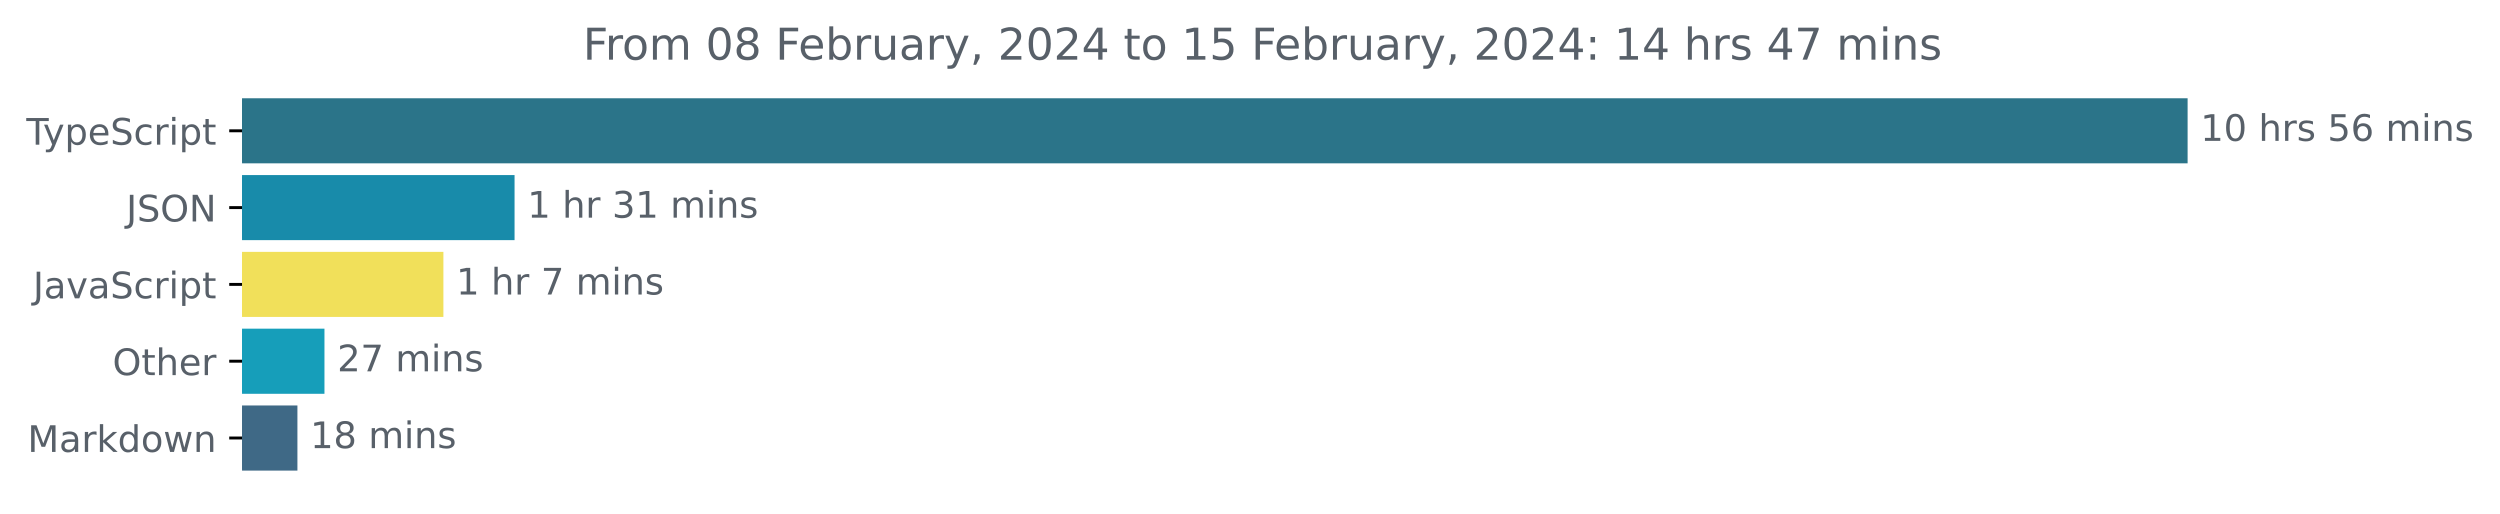
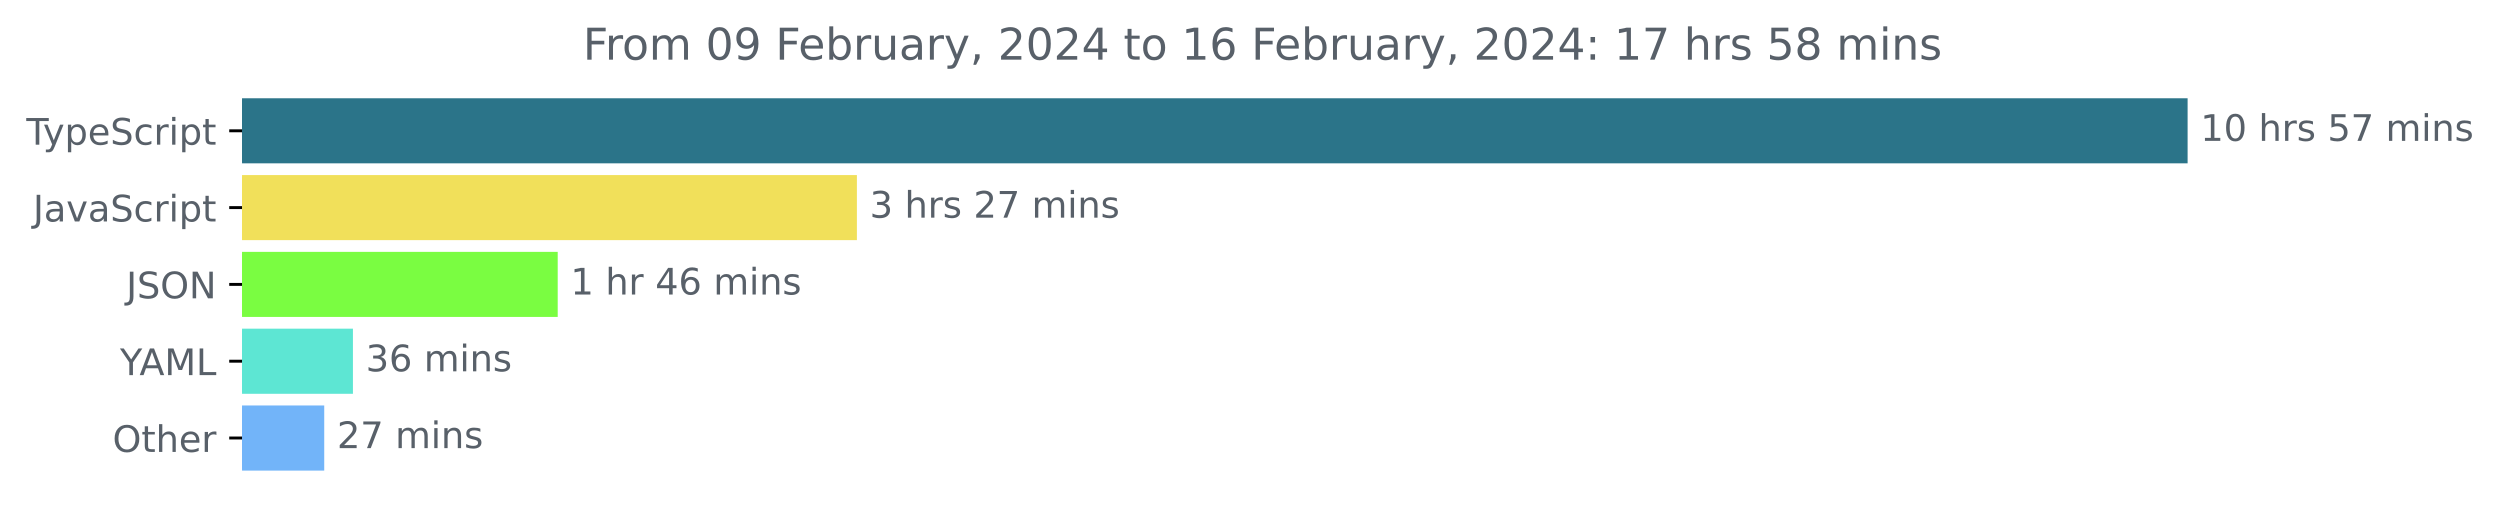
<svg xmlns="http://www.w3.org/2000/svg" xmlns:xlink="http://www.w3.org/1999/xlink" width="683.507pt" height="140.398pt" viewBox="0 0 683.507 140.398" version="1.1">
  <defs>
    <style type="text/css">*{stroke-linejoin: round; stroke-linecap: butt}</style>
  </defs>
  <g id="figure_1">
    <g id="patch_1">
      <path d="M -0 140.398  L 683.507 140.398  L 683.507 0  L -0 0  L -0 140.398  z " style="fill: none" />
    </g>
    <g id="axes_1">
      <g id="patch_2">
-         <path d="M 66.17 27.358  L 597.599 27.358  L 597.599 44.158  L 66.17 44.158  z " clip-path="url(#p2cfeaae41a)" style="fill: #2b7489; stroke: #2b7489; stroke-linejoin: miter" />
+         <path d="M 66.17 27.358  L 597.599 27.358  L 597.599 44.158  L 66.17 44.158  z " clip-path="url(#p6a2ad8cac8)" style="fill: #2b7489; stroke: #2b7489; stroke-linejoin: miter" />
      </g>
      <g id="patch_3">
-         <path d="M 66.17 48.358  L 140.181 48.358  L 140.181 65.158  L 66.17 65.158  z " clip-path="url(#p2cfeaae41a)" style="fill: #188baa; stroke: #188baa; stroke-linejoin: miter" />
+         <path d="M 66.17 48.358  L 233.779 48.358  L 233.779 65.158  L 66.17 65.158  z " clip-path="url(#p6a2ad8cac8)" style="fill: #f1e05a; stroke: #f1e05a; stroke-linejoin: miter" />
      </g>
      <g id="patch_4">
-         <path d="M 66.17 69.358  L 120.727 69.358  L 120.727 86.158  L 66.17 86.158  z " clip-path="url(#p2cfeaae41a)" style="fill: #f1e05a; stroke: #f1e05a; stroke-linejoin: miter" />
+         <path d="M 66.17 69.358  L 151.98 69.358  L 151.98 86.158  L 66.17 86.158  z " clip-path="url(#p6a2ad8cac8)" style="fill: #7afd41; stroke: #7afd41; stroke-linejoin: miter" />
      </g>
      <g id="patch_5">
-         <path d="M 66.17 90.358  L 88.208 90.358  L 88.208 107.158  L 66.17 107.158  z " clip-path="url(#p2cfeaae41a)" style="fill: #169eba; stroke: #169eba; stroke-linejoin: miter" />
+         <path d="M 66.17 90.358  L 95.994 90.358  L 95.994 107.158  L 66.17 107.158  z " clip-path="url(#p6a2ad8cac8)" style="fill: #5de6d3; stroke: #5de6d3; stroke-linejoin: miter" />
      </g>
      <g id="patch_6">
-         <path d="M 66.17 111.358  L 80.815 111.358  L 80.815 128.158  L 66.17 128.158  z " clip-path="url(#p2cfeaae41a)" style="fill: #3f6986; stroke: #3f6986; stroke-linejoin: miter" />
+         <path d="M 66.17 111.358  L 88.146 111.358  L 88.146 128.158  L 66.17 128.158  z " clip-path="url(#p6a2ad8cac8)" style="fill: #72b4f9; stroke: #72b4f9; stroke-linejoin: miter" />
      </g>
      <g id="matplotlib.axis_1" />
      <g id="matplotlib.axis_2">
        <g id="ytick_1">
          <g id="line2d_1">
            <defs>
-               <path id="m3172fdacf5" d="M 0 0  L -3.5 0  " style="stroke: #000000; stroke-width: 0.8" />
+               <path id="m8ff1d6ace0" d="M 0 0  L -3.5 0  " style="stroke: #000000; stroke-width: 0.8" />
            </defs>
            <g>
-               <use xlink:href="#m3172fdacf5" x="66.17" y="35.758" style="stroke: #000000; stroke-width: 0.8" />
+               <use xlink:href="#m8ff1d6ace0" x="66.17" y="35.758" style="stroke: #000000; stroke-width: 0.8" />
            </g>
          </g>
          <g id="text_1">
            <g style="fill: #586069" transform="translate(7.2 39.55734)scale(0.1 -0.1)">
              <defs>
                <path id="DejaVuSans-54" d="M -19 4666  L 3928 4666  L 3928 4134  L 2272 4134  L 2272 0  L 1638 0  L 1638 4134  L -19 4134  L -19 4666  z " transform="scale(0.015625)" />
                <path id="DejaVuSans-79" d="M 2059 -325  Q 1816 -950 1584 -1140  Q 1353 -1331 966 -1331  L 506 -1331  L 506 -850  L 844 -850  Q 1081 -850 1212 -737  Q 1344 -625 1503 -206  L 1606 56  L 191 3500  L 800 3500  L 1894 763  L 2988 3500  L 3597 3500  L 2059 -325  z " transform="scale(0.015625)" />
                <path id="DejaVuSans-70" d="M 1159 525  L 1159 -1331  L 581 -1331  L 581 3500  L 1159 3500  L 1159 2969  Q 1341 3281 1617 3432  Q 1894 3584 2278 3584  Q 2916 3584 3314 3078  Q 3713 2572 3713 1747  Q 3713 922 3314 415  Q 2916 -91 2278 -91  Q 1894 -91 1617 61  Q 1341 213 1159 525  z M 3116 1747  Q 3116 2381 2855 2742  Q 2594 3103 2138 3103  Q 1681 3103 1420 2742  Q 1159 2381 1159 1747  Q 1159 1113 1420 752  Q 1681 391 2138 391  Q 2594 391 2855 752  Q 3116 1113 3116 1747  z " transform="scale(0.015625)" />
                <path id="DejaVuSans-65" d="M 3597 1894  L 3597 1613  L 953 1613  Q 991 1019 1311 708  Q 1631 397 2203 397  Q 2534 397 2845 478  Q 3156 559 3463 722  L 3463 178  Q 3153 47 2828 -22  Q 2503 -91 2169 -91  Q 1331 -91 842 396  Q 353 884 353 1716  Q 353 2575 817 3079  Q 1281 3584 2069 3584  Q 2775 3584 3186 3129  Q 3597 2675 3597 1894  z M 3022 2063  Q 3016 2534 2758 2815  Q 2500 3097 2075 3097  Q 1594 3097 1305 2825  Q 1016 2553 972 2059  L 3022 2063  z " transform="scale(0.015625)" />
                <path id="DejaVuSans-53" d="M 3425 4513  L 3425 3897  Q 3066 4069 2747 4153  Q 2428 4238 2131 4238  Q 1616 4238 1336 4038  Q 1056 3838 1056 3469  Q 1056 3159 1242 3001  Q 1428 2844 1947 2747  L 2328 2669  Q 3034 2534 3370 2195  Q 3706 1856 3706 1288  Q 3706 609 3251 259  Q 2797 -91 1919 -91  Q 1588 -91 1214 -16  Q 841 59 441 206  L 441 856  Q 825 641 1194 531  Q 1563 422 1919 422  Q 2459 422 2753 634  Q 3047 847 3047 1241  Q 3047 1584 2836 1778  Q 2625 1972 2144 2069  L 1759 2144  Q 1053 2284 737 2584  Q 422 2884 422 3419  Q 422 4038 858 4394  Q 1294 4750 2059 4750  Q 2388 4750 2728 4690  Q 3069 4631 3425 4513  z " transform="scale(0.015625)" />
                <path id="DejaVuSans-63" d="M 3122 3366  L 3122 2828  Q 2878 2963 2633 3030  Q 2388 3097 2138 3097  Q 1578 3097 1268 2742  Q 959 2388 959 1747  Q 959 1106 1268 751  Q 1578 397 2138 397  Q 2388 397 2633 464  Q 2878 531 3122 666  L 3122 134  Q 2881 22 2623 -34  Q 2366 -91 2075 -91  Q 1284 -91 818 406  Q 353 903 353 1747  Q 353 2603 823 3093  Q 1294 3584 2113 3584  Q 2378 3584 2631 3529  Q 2884 3475 3122 3366  z " transform="scale(0.015625)" />
                <path id="DejaVuSans-72" d="M 2631 2963  Q 2534 3019 2420 3045  Q 2306 3072 2169 3072  Q 1681 3072 1420 2755  Q 1159 2438 1159 1844  L 1159 0  L 581 0  L 581 3500  L 1159 3500  L 1159 2956  Q 1341 3275 1631 3429  Q 1922 3584 2338 3584  Q 2397 3584 2469 3576  Q 2541 3569 2628 3553  L 2631 2963  z " transform="scale(0.015625)" />
                <path id="DejaVuSans-69" d="M 603 3500  L 1178 3500  L 1178 0  L 603 0  L 603 3500  z M 603 4863  L 1178 4863  L 1178 4134  L 603 4134  L 603 4863  z " transform="scale(0.015625)" />
                <path id="DejaVuSans-74" d="M 1172 4494  L 1172 3500  L 2356 3500  L 2356 3053  L 1172 3053  L 1172 1153  Q 1172 725 1289 603  Q 1406 481 1766 481  L 2356 481  L 2356 0  L 1766 0  Q 1100 0 847 248  Q 594 497 594 1153  L 594 3053  L 172 3053  L 172 3500  L 594 3500  L 594 4494  L 1172 4494  z " transform="scale(0.015625)" />
              </defs>
              <use xlink:href="#DejaVuSans-54" />
              <use xlink:href="#DejaVuSans-79" x="45.459" />
              <use xlink:href="#DejaVuSans-70" x="104.639" />
              <use xlink:href="#DejaVuSans-65" x="168.115" />
              <use xlink:href="#DejaVuSans-53" x="229.639" />
              <use xlink:href="#DejaVuSans-63" x="293.115" />
              <use xlink:href="#DejaVuSans-72" x="348.096" />
              <use xlink:href="#DejaVuSans-69" x="389.209" />
              <use xlink:href="#DejaVuSans-70" x="416.992" />
              <use xlink:href="#DejaVuSans-74" x="480.469" />
            </g>
          </g>
        </g>
        <g id="ytick_2">
          <g id="line2d_2">
            <g>
-               <use xlink:href="#m3172fdacf5" x="66.17" y="56.758" style="stroke: #000000; stroke-width: 0.8" />
+               <use xlink:href="#m8ff1d6ace0" x="66.17" y="56.758" style="stroke: #000000; stroke-width: 0.8" />
            </g>
          </g>
          <g id="text_2">
-             <g style="fill: #586069" transform="translate(34.51875 60.55734)scale(0.1 -0.1)">
+             <g style="fill: #586069" transform="translate(9.040625 60.55734)scale(0.1 -0.1)">
              <defs>
                <path id="DejaVuSans-4a" d="M 628 4666  L 1259 4666  L 1259 325  Q 1259 -519 939 -900  Q 619 -1281 -91 -1281  L -331 -1281  L -331 -750  L -134 -750  Q 284 -750 456 -515  Q 628 -281 628 325  L 628 4666  z " transform="scale(0.015625)" />
-                 <path id="DejaVuSans-4f" d="M 2522 4238  Q 1834 4238 1429 3725  Q 1025 3213 1025 2328  Q 1025 1447 1429 934  Q 1834 422 2522 422  Q 3209 422 3611 934  Q 4013 1447 4013 2328  Q 4013 3213 3611 3725  Q 3209 4238 2522 4238  z M 2522 4750  Q 3503 4750 4090 4092  Q 4678 3434 4678 2328  Q 4678 1225 4090 567  Q 3503 -91 2522 -91  Q 1538 -91 948 565  Q 359 1222 359 2328  Q 359 3434 948 4092  Q 1538 4750 2522 4750  z " transform="scale(0.015625)" />
-                 <path id="DejaVuSans-4e" d="M 628 4666  L 1478 4666  L 3547 763  L 3547 4666  L 4159 4666  L 4159 0  L 3309 0  L 1241 3903  L 1241 0  L 628 0  L 628 4666  z " transform="scale(0.015625)" />
-               </defs>
-               <use xlink:href="#DejaVuSans-4a" />
-               <use xlink:href="#DejaVuSans-53" x="29.492" />
-               <use xlink:href="#DejaVuSans-4f" x="92.969" />
-               <use xlink:href="#DejaVuSans-4e" x="171.68" />
-             </g>
-           </g>
-         </g>
-         <g id="ytick_3">
-           <g id="line2d_3">
-             <g>
-               <use xlink:href="#m3172fdacf5" x="66.17" y="77.758" style="stroke: #000000; stroke-width: 0.8" />
-             </g>
-           </g>
-           <g id="text_3">
-             <g style="fill: #586069" transform="translate(9.040625 81.55734)scale(0.1 -0.1)">
-               <defs>
                <path id="DejaVuSans-61" d="M 2194 1759  Q 1497 1759 1228 1600  Q 959 1441 959 1056  Q 959 750 1161 570  Q 1363 391 1709 391  Q 2188 391 2477 730  Q 2766 1069 2766 1631  L 2766 1759  L 2194 1759  z M 3341 1997  L 3341 0  L 2766 0  L 2766 531  Q 2569 213 2275 61  Q 1981 -91 1556 -91  Q 1019 -91 701 211  Q 384 513 384 1019  Q 384 1609 779 1909  Q 1175 2209 1959 2209  L 2766 2209  L 2766 2266  Q 2766 2663 2505 2880  Q 2244 3097 1772 3097  Q 1472 3097 1187 3025  Q 903 2953 641 2809  L 641 3341  Q 956 3463 1253 3523  Q 1550 3584 1831 3584  Q 2591 3584 2966 3190  Q 3341 2797 3341 1997  z " transform="scale(0.015625)" />
                <path id="DejaVuSans-76" d="M 191 3500  L 800 3500  L 1894 563  L 2988 3500  L 3597 3500  L 2284 0  L 1503 0  L 191 3500  z " transform="scale(0.015625)" />
              </defs>
              <use xlink:href="#DejaVuSans-4a" />
              <use xlink:href="#DejaVuSans-61" x="29.492" />
              <use xlink:href="#DejaVuSans-76" x="90.771" />
              <use xlink:href="#DejaVuSans-61" x="149.951" />
              <use xlink:href="#DejaVuSans-53" x="211.23" />
              <use xlink:href="#DejaVuSans-63" x="274.707" />
              <use xlink:href="#DejaVuSans-72" x="329.688" />
              <use xlink:href="#DejaVuSans-69" x="370.801" />
              <use xlink:href="#DejaVuSans-70" x="398.584" />
              <use xlink:href="#DejaVuSans-74" x="462.061" />
            </g>
          </g>
        </g>
+         <g id="ytick_3">
+           <g id="line2d_3">
+             <g>
+               <use xlink:href="#m8ff1d6ace0" x="66.17" y="77.758" style="stroke: #000000; stroke-width: 0.8" />
+             </g>
+           </g>
+           <g id="text_3">
+             <g style="fill: #586069" transform="translate(34.51875 81.55734)scale(0.1 -0.1)">
+               <defs>
+                 <path id="DejaVuSans-4f" d="M 2522 4238  Q 1834 4238 1429 3725  Q 1025 3213 1025 2328  Q 1025 1447 1429 934  Q 1834 422 2522 422  Q 3209 422 3611 934  Q 4013 1447 4013 2328  Q 4013 3213 3611 3725  Q 3209 4238 2522 4238  z M 2522 4750  Q 3503 4750 4090 4092  Q 4678 3434 4678 2328  Q 4678 1225 4090 567  Q 3503 -91 2522 -91  Q 1538 -91 948 565  Q 359 1222 359 2328  Q 359 3434 948 4092  Q 1538 4750 2522 4750  z " transform="scale(0.015625)" />
+                 <path id="DejaVuSans-4e" d="M 628 4666  L 1478 4666  L 3547 763  L 3547 4666  L 4159 4666  L 4159 0  L 3309 0  L 1241 3903  L 1241 0  L 628 0  L 628 4666  z " transform="scale(0.015625)" />
+               </defs>
+               <use xlink:href="#DejaVuSans-4a" />
+               <use xlink:href="#DejaVuSans-53" x="29.492" />
+               <use xlink:href="#DejaVuSans-4f" x="92.969" />
+               <use xlink:href="#DejaVuSans-4e" x="171.68" />
+             </g>
+           </g>
+         </g>
        <g id="ytick_4">
          <g id="line2d_4">
            <g>
-               <use xlink:href="#m3172fdacf5" x="66.17" y="98.758" style="stroke: #000000; stroke-width: 0.8" />
+               <use xlink:href="#m8ff1d6ace0" x="66.17" y="98.758" style="stroke: #000000; stroke-width: 0.8" />
            </g>
          </g>
          <g id="text_4">
-             <g style="fill: #586069" transform="translate(30.77656 102.5573)scale(0.1 -0.1)">
+             <g style="fill: #586069" transform="translate(32.79688 102.5573)scale(0.1 -0.1)">
+               <defs>
+                 <path id="DejaVuSans-59" d="M -13 4666  L 666 4666  L 1959 2747  L 3244 4666  L 3922 4666  L 2272 2222  L 2272 0  L 1638 0  L 1638 2222  L -13 4666  z " transform="scale(0.015625)" />
+                 <path id="DejaVuSans-41" d="M 2188 4044  L 1331 1722  L 3047 1722  L 2188 4044  z M 1831 4666  L 2547 4666  L 4325 0  L 3669 0  L 3244 1197  L 1141 1197  L 716 0  L 50 0  L 1831 4666  z " transform="scale(0.015625)" />
+                 <path id="DejaVuSans-4d" d="M 628 4666  L 1569 4666  L 2759 1491  L 3956 4666  L 4897 4666  L 4897 0  L 4281 0  L 4281 4097  L 3078 897  L 2444 897  L 1241 4097  L 1241 0  L 628 0  L 628 4666  z " transform="scale(0.015625)" />
+                 <path id="DejaVuSans-4c" d="M 628 4666  L 1259 4666  L 1259 531  L 3531 531  L 3531 0  L 628 0  L 628 4666  z " transform="scale(0.015625)" />
+               </defs>
+               <use xlink:href="#DejaVuSans-59" />
+               <use xlink:href="#DejaVuSans-41" x="53.334" />
+               <use xlink:href="#DejaVuSans-4d" x="121.742" />
+               <use xlink:href="#DejaVuSans-4c" x="208.021" />
+             </g>
+           </g>
+         </g>
+         <g id="ytick_5">
+           <g id="line2d_5">
+             <g>
+               <use xlink:href="#m8ff1d6ace0" x="66.17" y="119.758" style="stroke: #000000; stroke-width: 0.8" />
+             </g>
+           </g>
+           <g id="text_5">
+             <g style="fill: #586069" transform="translate(30.77656 123.5573)scale(0.1 -0.1)">
              <defs>
                <path id="DejaVuSans-68" d="M 3513 2113  L 3513 0  L 2938 0  L 2938 2094  Q 2938 2591 2744 2837  Q 2550 3084 2163 3084  Q 1697 3084 1428 2787  Q 1159 2491 1159 1978  L 1159 0  L 581 0  L 581 4863  L 1159 4863  L 1159 2956  Q 1366 3272 1645 3428  Q 1925 3584 2291 3584  Q 2894 3584 3203 3211  Q 3513 2838 3513 2113  z " transform="scale(0.015625)" />
              </defs>
              <use xlink:href="#DejaVuSans-4f" />
              <use xlink:href="#DejaVuSans-74" x="78.711" />
              <use xlink:href="#DejaVuSans-68" x="117.92" />
              <use xlink:href="#DejaVuSans-65" x="181.299" />
              <use xlink:href="#DejaVuSans-72" x="242.822" />
-             </g>
-           </g>
-         </g>
-         <g id="ytick_5">
-           <g id="line2d_5">
-             <g>
-               <use xlink:href="#m3172fdacf5" x="66.17" y="119.758" style="stroke: #000000; stroke-width: 0.8" />
-             </g>
-           </g>
-           <g id="text_5">
-             <g style="fill: #586069" transform="translate(7.529688 123.5573)scale(0.1 -0.1)">
-               <defs>
-                 <path id="DejaVuSans-4d" d="M 628 4666  L 1569 4666  L 2759 1491  L 3956 4666  L 4897 4666  L 4897 0  L 4281 0  L 4281 4097  L 3078 897  L 2444 897  L 1241 4097  L 1241 0  L 628 0  L 628 4666  z " transform="scale(0.015625)" />
-                 <path id="DejaVuSans-6b" d="M 581 4863  L 1159 4863  L 1159 1991  L 2875 3500  L 3609 3500  L 1753 1863  L 3688 0  L 2938 0  L 1159 1709  L 1159 0  L 581 0  L 581 4863  z " transform="scale(0.015625)" />
-                 <path id="DejaVuSans-64" d="M 2906 2969  L 2906 4863  L 3481 4863  L 3481 0  L 2906 0  L 2906 525  Q 2725 213 2448 61  Q 2172 -91 1784 -91  Q 1150 -91 751 415  Q 353 922 353 1747  Q 353 2572 751 3078  Q 1150 3584 1784 3584  Q 2172 3584 2448 3432  Q 2725 3281 2906 2969  z M 947 1747  Q 947 1113 1208 752  Q 1469 391 1925 391  Q 2381 391 2643 752  Q 2906 1113 2906 1747  Q 2906 2381 2643 2742  Q 2381 3103 1925 3103  Q 1469 3103 1208 2742  Q 947 2381 947 1747  z " transform="scale(0.015625)" />
-                 <path id="DejaVuSans-6f" d="M 1959 3097  Q 1497 3097 1228 2736  Q 959 2375 959 1747  Q 959 1119 1226 758  Q 1494 397 1959 397  Q 2419 397 2687 759  Q 2956 1122 2956 1747  Q 2956 2369 2687 2733  Q 2419 3097 1959 3097  z M 1959 3584  Q 2709 3584 3137 3096  Q 3566 2609 3566 1747  Q 3566 888 3137 398  Q 2709 -91 1959 -91  Q 1206 -91 779 398  Q 353 888 353 1747  Q 353 2609 779 3096  Q 1206 3584 1959 3584  z " transform="scale(0.015625)" />
-                 <path id="DejaVuSans-77" d="M 269 3500  L 844 3500  L 1563 769  L 2278 3500  L 2956 3500  L 3675 769  L 4391 3500  L 4966 3500  L 4050 0  L 3372 0  L 2619 2869  L 1863 0  L 1184 0  L 269 3500  z " transform="scale(0.015625)" />
-                 <path id="DejaVuSans-6e" d="M 3513 2113  L 3513 0  L 2938 0  L 2938 2094  Q 2938 2591 2744 2837  Q 2550 3084 2163 3084  Q 1697 3084 1428 2787  Q 1159 2491 1159 1978  L 1159 0  L 581 0  L 581 3500  L 1159 3500  L 1159 2956  Q 1366 3272 1645 3428  Q 1925 3584 2291 3584  Q 2894 3584 3203 3211  Q 3513 2838 3513 2113  z " transform="scale(0.015625)" />
-               </defs>
-               <use xlink:href="#DejaVuSans-4d" />
-               <use xlink:href="#DejaVuSans-61" x="86.279" />
-               <use xlink:href="#DejaVuSans-72" x="147.559" />
-               <use xlink:href="#DejaVuSans-6b" x="188.672" />
-               <use xlink:href="#DejaVuSans-64" x="246.582" />
-               <use xlink:href="#DejaVuSans-6f" x="310.059" />
-               <use xlink:href="#DejaVuSans-77" x="371.24" />
-               <use xlink:href="#DejaVuSans-6e" x="453.027" />
            </g>
          </g>
        </g>
      </g>
      <g id="text_6">
        <g style="fill: #586069" transform="translate(601.5989 38.5175)scale(0.1 -0.1)">
          <defs>
            <path id="DejaVuSans-31" d="M 794 531  L 1825 531  L 1825 4091  L 703 3866  L 703 4441  L 1819 4666  L 2450 4666  L 2450 531  L 3481 531  L 3481 0  L 794 0  L 794 531  z " transform="scale(0.015625)" />
            <path id="DejaVuSans-30" d="M 2034 4250  Q 1547 4250 1301 3770  Q 1056 3291 1056 2328  Q 1056 1369 1301 889  Q 1547 409 2034 409  Q 2525 409 2770 889  Q 3016 1369 3016 2328  Q 3016 3291 2770 3770  Q 2525 4250 2034 4250  z M 2034 4750  Q 2819 4750 3233 4129  Q 3647 3509 3647 2328  Q 3647 1150 3233 529  Q 2819 -91 2034 -91  Q 1250 -91 836 529  Q 422 1150 422 2328  Q 422 3509 836 4129  Q 1250 4750 2034 4750  z " transform="scale(0.015625)" />
            <path id="DejaVuSans-20" transform="scale(0.015625)" />
            <path id="DejaVuSans-73" d="M 2834 3397  L 2834 2853  Q 2591 2978 2328 3040  Q 2066 3103 1784 3103  Q 1356 3103 1142 2972  Q 928 2841 928 2578  Q 928 2378 1081 2264  Q 1234 2150 1697 2047  L 1894 2003  Q 2506 1872 2764 1633  Q 3022 1394 3022 966  Q 3022 478 2636 193  Q 2250 -91 1575 -91  Q 1294 -91 989 -36  Q 684 19 347 128  L 347 722  Q 666 556 975 473  Q 1284 391 1588 391  Q 1994 391 2212 530  Q 2431 669 2431 922  Q 2431 1156 2273 1281  Q 2116 1406 1581 1522  L 1381 1569  Q 847 1681 609 1914  Q 372 2147 372 2553  Q 372 3047 722 3315  Q 1072 3584 1716 3584  Q 2034 3584 2315 3537  Q 2597 3491 2834 3397  z " transform="scale(0.015625)" />
            <path id="DejaVuSans-35" d="M 691 4666  L 3169 4666  L 3169 4134  L 1269 4134  L 1269 2991  Q 1406 3038 1543 3061  Q 1681 3084 1819 3084  Q 2600 3084 3056 2656  Q 3513 2228 3513 1497  Q 3513 744 3044 326  Q 2575 -91 1722 -91  Q 1428 -91 1123 -41  Q 819 9 494 109  L 494 744  Q 775 591 1075 516  Q 1375 441 1709 441  Q 2250 441 2565 725  Q 2881 1009 2881 1497  Q 2881 1984 2565 2268  Q 2250 2553 1709 2553  Q 1456 2553 1204 2497  Q 953 2441 691 2322  L 691 4666  z " transform="scale(0.015625)" />
-             <path id="DejaVuSans-36" d="M 2113 2584  Q 1688 2584 1439 2293  Q 1191 2003 1191 1497  Q 1191 994 1439 701  Q 1688 409 2113 409  Q 2538 409 2786 701  Q 3034 994 3034 1497  Q 3034 2003 2786 2293  Q 2538 2584 2113 2584  z M 3366 4563  L 3366 3988  Q 3128 4100 2886 4159  Q 2644 4219 2406 4219  Q 1781 4219 1451 3797  Q 1122 3375 1075 2522  Q 1259 2794 1537 2939  Q 1816 3084 2150 3084  Q 2853 3084 3261 2657  Q 3669 2231 3669 1497  Q 3669 778 3244 343  Q 2819 -91 2113 -91  Q 1303 -91 875 529  Q 447 1150 447 2328  Q 447 3434 972 4092  Q 1497 4750 2381 4750  Q 2619 4750 2861 4703  Q 3103 4656 3366 4563  z " transform="scale(0.015625)" />
+             <path id="DejaVuSans-37" d="M 525 4666  L 3525 4666  L 3525 4397  L 1831 0  L 1172 0  L 2766 4134  L 525 4134  L 525 4666  z " transform="scale(0.015625)" />
            <path id="DejaVuSans-6d" d="M 3328 2828  Q 3544 3216 3844 3400  Q 4144 3584 4550 3584  Q 5097 3584 5394 3201  Q 5691 2819 5691 2113  L 5691 0  L 5113 0  L 5113 2094  Q 5113 2597 4934 2840  Q 4756 3084 4391 3084  Q 3944 3084 3684 2787  Q 3425 2491 3425 1978  L 3425 0  L 2847 0  L 2847 2094  Q 2847 2600 2669 2842  Q 2491 3084 2119 3084  Q 1678 3084 1418 2786  Q 1159 2488 1159 1978  L 1159 0  L 581 0  L 581 3500  L 1159 3500  L 1159 2956  Q 1356 3278 1631 3431  Q 1906 3584 2284 3584  Q 2666 3584 2933 3390  Q 3200 3197 3328 2828  z " transform="scale(0.015625)" />
+             <path id="DejaVuSans-6e" d="M 3513 2113  L 3513 0  L 2938 0  L 2938 2094  Q 2938 2591 2744 2837  Q 2550 3084 2163 3084  Q 1697 3084 1428 2787  Q 1159 2491 1159 1978  L 1159 0  L 581 0  L 581 3500  L 1159 3500  L 1159 2956  Q 1366 3272 1645 3428  Q 1925 3584 2291 3584  Q 2894 3584 3203 3211  Q 3513 2838 3513 2113  z " transform="scale(0.015625)" />
          </defs>
          <use xlink:href="#DejaVuSans-31" />
          <use xlink:href="#DejaVuSans-30" x="63.623" />
          <use xlink:href="#DejaVuSans-20" x="127.246" />
          <use xlink:href="#DejaVuSans-68" x="159.033" />
          <use xlink:href="#DejaVuSans-72" x="222.412" />
          <use xlink:href="#DejaVuSans-73" x="263.525" />
          <use xlink:href="#DejaVuSans-20" x="315.625" />
          <use xlink:href="#DejaVuSans-35" x="347.412" />
-           <use xlink:href="#DejaVuSans-36" x="411.035" />
+           <use xlink:href="#DejaVuSans-37" x="411.035" />
          <use xlink:href="#DejaVuSans-20" x="474.658" />
          <use xlink:href="#DejaVuSans-6d" x="506.445" />
          <use xlink:href="#DejaVuSans-69" x="603.857" />
          <use xlink:href="#DejaVuSans-6e" x="631.641" />
          <use xlink:href="#DejaVuSans-73" x="695.02" />
        </g>
      </g>
      <g id="text_7">
-         <g style="fill: #586069" transform="translate(144.1812 59.5175)scale(0.1 -0.1)">
+         <g style="fill: #586069" transform="translate(237.7787 59.5175)scale(0.1 -0.1)">
          <defs>
            <path id="DejaVuSans-33" d="M 2597 2516  Q 3050 2419 3304 2112  Q 3559 1806 3559 1356  Q 3559 666 3084 287  Q 2609 -91 1734 -91  Q 1441 -91 1130 -33  Q 819 25 488 141  L 488 750  Q 750 597 1062 519  Q 1375 441 1716 441  Q 2309 441 2620 675  Q 2931 909 2931 1356  Q 2931 1769 2642 2001  Q 2353 2234 1838 2234  L 1294 2234  L 1294 2753  L 1863 2753  Q 2328 2753 2575 2939  Q 2822 3125 2822 3475  Q 2822 3834 2567 4026  Q 2313 4219 1838 4219  Q 1578 4219 1281 4162  Q 984 4106 628 3988  L 628 4550  Q 988 4650 1302 4700  Q 1616 4750 1894 4750  Q 2613 4750 3031 4423  Q 3450 4097 3450 3541  Q 3450 3153 3228 2886  Q 3006 2619 2597 2516  z " transform="scale(0.015625)" />
+             <path id="DejaVuSans-32" d="M 1228 531  L 3431 531  L 3431 0  L 469 0  L 469 531  Q 828 903 1448 1529  Q 2069 2156 2228 2338  Q 2531 2678 2651 2914  Q 2772 3150 2772 3378  Q 2772 3750 2511 3984  Q 2250 4219 1831 4219  Q 1534 4219 1204 4116  Q 875 4013 500 3803  L 500 4441  Q 881 4594 1212 4672  Q 1544 4750 1819 4750  Q 2544 4750 2975 4387  Q 3406 4025 3406 3419  Q 3406 3131 3298 2873  Q 3191 2616 2906 2266  Q 2828 2175 2409 1742  Q 1991 1309 1228 531  z " transform="scale(0.015625)" />
+           </defs>
+           <use xlink:href="#DejaVuSans-33" />
+           <use xlink:href="#DejaVuSans-20" x="63.623" />
+           <use xlink:href="#DejaVuSans-68" x="95.41" />
+           <use xlink:href="#DejaVuSans-72" x="158.789" />
+           <use xlink:href="#DejaVuSans-73" x="199.902" />
+           <use xlink:href="#DejaVuSans-20" x="252.002" />
+           <use xlink:href="#DejaVuSans-32" x="283.789" />
+           <use xlink:href="#DejaVuSans-37" x="347.412" />
+           <use xlink:href="#DejaVuSans-20" x="411.035" />
+           <use xlink:href="#DejaVuSans-6d" x="442.822" />
+           <use xlink:href="#DejaVuSans-69" x="540.234" />
+           <use xlink:href="#DejaVuSans-6e" x="568.018" />
+           <use xlink:href="#DejaVuSans-73" x="631.396" />
+         </g>
+       </g>
+       <g id="text_8">
+         <g style="fill: #586069" transform="translate(155.9802 80.5175)scale(0.1 -0.1)">
+           <defs>
+             <path id="DejaVuSans-34" d="M 2419 4116  L 825 1625  L 2419 1625  L 2419 4116  z M 2253 4666  L 3047 4666  L 3047 1625  L 3713 1625  L 3713 1100  L 3047 1100  L 3047 0  L 2419 0  L 2419 1100  L 313 1100  L 313 1709  L 2253 4666  z " transform="scale(0.015625)" />
+             <path id="DejaVuSans-36" d="M 2113 2584  Q 1688 2584 1439 2293  Q 1191 2003 1191 1497  Q 1191 994 1439 701  Q 1688 409 2113 409  Q 2538 409 2786 701  Q 3034 994 3034 1497  Q 3034 2003 2786 2293  Q 2538 2584 2113 2584  z M 3366 4563  L 3366 3988  Q 3128 4100 2886 4159  Q 2644 4219 2406 4219  Q 1781 4219 1451 3797  Q 1122 3375 1075 2522  Q 1259 2794 1537 2939  Q 1816 3084 2150 3084  Q 2853 3084 3261 2657  Q 3669 2231 3669 1497  Q 3669 778 3244 343  Q 2819 -91 2113 -91  Q 1303 -91 875 529  Q 447 1150 447 2328  Q 447 3434 972 4092  Q 1497 4750 2381 4750  Q 2619 4750 2861 4703  Q 3103 4656 3366 4563  z " transform="scale(0.015625)" />
          </defs>
          <use xlink:href="#DejaVuSans-31" />
          <use xlink:href="#DejaVuSans-20" x="63.623" />
          <use xlink:href="#DejaVuSans-68" x="95.41" />
          <use xlink:href="#DejaVuSans-72" x="158.789" />
          <use xlink:href="#DejaVuSans-20" x="199.902" />
-           <use xlink:href="#DejaVuSans-33" x="231.689" />
-           <use xlink:href="#DejaVuSans-31" x="295.312" />
+           <use xlink:href="#DejaVuSans-34" x="231.689" />
+           <use xlink:href="#DejaVuSans-36" x="295.312" />
          <use xlink:href="#DejaVuSans-20" x="358.936" />
          <use xlink:href="#DejaVuSans-6d" x="390.723" />
          <use xlink:href="#DejaVuSans-69" x="488.135" />
          <use xlink:href="#DejaVuSans-6e" x="515.918" />
          <use xlink:href="#DejaVuSans-73" x="579.297" />
        </g>
      </g>
-       <g id="text_8">
-         <g style="fill: #586069" transform="translate(124.7273 80.5175)scale(0.1 -0.1)">
-           <defs>
-             <path id="DejaVuSans-37" d="M 525 4666  L 3525 4666  L 3525 4397  L 1831 0  L 1172 0  L 2766 4134  L 525 4134  L 525 4666  z " transform="scale(0.015625)" />
-           </defs>
-           <use xlink:href="#DejaVuSans-31" />
-           <use xlink:href="#DejaVuSans-20" x="63.623" />
-           <use xlink:href="#DejaVuSans-68" x="95.41" />
-           <use xlink:href="#DejaVuSans-72" x="158.789" />
-           <use xlink:href="#DejaVuSans-20" x="199.902" />
-           <use xlink:href="#DejaVuSans-37" x="231.689" />
-           <use xlink:href="#DejaVuSans-20" x="295.312" />
-           <use xlink:href="#DejaVuSans-6d" x="327.1" />
-           <use xlink:href="#DejaVuSans-69" x="424.512" />
-           <use xlink:href="#DejaVuSans-6e" x="452.295" />
-           <use xlink:href="#DejaVuSans-73" x="515.674" />
-         </g>
-       </g>
      <g id="text_9">
-         <g style="fill: #586069" transform="translate(92.20848 101.5175)scale(0.1 -0.1)">
-           <defs>
-             <path id="DejaVuSans-32" d="M 1228 531  L 3431 531  L 3431 0  L 469 0  L 469 531  Q 828 903 1448 1529  Q 2069 2156 2228 2338  Q 2531 2678 2651 2914  Q 2772 3150 2772 3378  Q 2772 3750 2511 3984  Q 2250 4219 1831 4219  Q 1534 4219 1204 4116  Q 875 4013 500 3803  L 500 4441  Q 881 4594 1212 4672  Q 1544 4750 1819 4750  Q 2544 4750 2975 4387  Q 3406 4025 3406 3419  Q 3406 3131 3298 2873  Q 3191 2616 2906 2266  Q 2828 2175 2409 1742  Q 1991 1309 1228 531  z " transform="scale(0.015625)" />
-           </defs>
+         <g style="fill: #586069" transform="translate(99.9945 101.5175)scale(0.1 -0.1)">
+           <use xlink:href="#DejaVuSans-33" />
+           <use xlink:href="#DejaVuSans-36" x="63.623" />
+           <use xlink:href="#DejaVuSans-20" x="127.246" />
+           <use xlink:href="#DejaVuSans-6d" x="159.033" />
+           <use xlink:href="#DejaVuSans-69" x="256.445" />
+           <use xlink:href="#DejaVuSans-6e" x="284.229" />
+           <use xlink:href="#DejaVuSans-73" x="347.607" />
+         </g>
+       </g>
+       <g id="text_10">
+         <g style="fill: #586069" transform="translate(92.14603 122.5175)scale(0.1 -0.1)">
          <use xlink:href="#DejaVuSans-32" />
          <use xlink:href="#DejaVuSans-37" x="63.623" />
          <use xlink:href="#DejaVuSans-20" x="127.246" />
          <use xlink:href="#DejaVuSans-6d" x="159.033" />
          <use xlink:href="#DejaVuSans-69" x="256.445" />
          <use xlink:href="#DejaVuSans-6e" x="284.229" />
          <use xlink:href="#DejaVuSans-73" x="347.607" />
        </g>
      </g>
-       <g id="text_10">
-         <g style="fill: #586069" transform="translate(84.81457 122.5175)scale(0.1 -0.1)">
-           <defs>
-             <path id="DejaVuSans-38" d="M 2034 2216  Q 1584 2216 1326 1975  Q 1069 1734 1069 1313  Q 1069 891 1326 650  Q 1584 409 2034 409  Q 2484 409 2743 651  Q 3003 894 3003 1313  Q 3003 1734 2745 1975  Q 2488 2216 2034 2216  z M 1403 2484  Q 997 2584 770 2862  Q 544 3141 544 3541  Q 544 4100 942 4425  Q 1341 4750 2034 4750  Q 2731 4750 3128 4425  Q 3525 4100 3525 3541  Q 3525 3141 3298 2862  Q 3072 2584 2669 2484  Q 3125 2378 3379 2068  Q 3634 1759 3634 1313  Q 3634 634 3220 271  Q 2806 -91 2034 -91  Q 1263 -91 848 271  Q 434 634 434 1313  Q 434 1759 690 2068  Q 947 2378 1403 2484  z M 1172 3481  Q 1172 3119 1398 2916  Q 1625 2713 2034 2713  Q 2441 2713 2670 2916  Q 2900 3119 2900 3481  Q 2900 3844 2670 4047  Q 2441 4250 2034 4250  Q 1625 4250 1398 4047  Q 1172 3844 1172 3481  z " transform="scale(0.015625)" />
-           </defs>
-           <use xlink:href="#DejaVuSans-31" />
-           <use xlink:href="#DejaVuSans-38" x="63.623" />
-           <use xlink:href="#DejaVuSans-20" x="127.246" />
-           <use xlink:href="#DejaVuSans-6d" x="159.033" />
-           <use xlink:href="#DejaVuSans-69" x="256.445" />
-           <use xlink:href="#DejaVuSans-6e" x="284.229" />
-           <use xlink:href="#DejaVuSans-73" x="347.607" />
-         </g>
-       </g>
      <g id="text_11">
        <g style="fill: #586069" transform="translate(159.3878 16.31812)scale(0.12 -0.12)">
          <defs>
            <path id="DejaVuSans-46" d="M 628 4666  L 3309 4666  L 3309 4134  L 1259 4134  L 1259 2759  L 3109 2759  L 3109 2228  L 1259 2228  L 1259 0  L 628 0  L 628 4666  z " transform="scale(0.015625)" />
+             <path id="DejaVuSans-6f" d="M 1959 3097  Q 1497 3097 1228 2736  Q 959 2375 959 1747  Q 959 1119 1226 758  Q 1494 397 1959 397  Q 2419 397 2687 759  Q 2956 1122 2956 1747  Q 2956 2369 2687 2733  Q 2419 3097 1959 3097  z M 1959 3584  Q 2709 3584 3137 3096  Q 3566 2609 3566 1747  Q 3566 888 3137 398  Q 2709 -91 1959 -91  Q 1206 -91 779 398  Q 353 888 353 1747  Q 353 2609 779 3096  Q 1206 3584 1959 3584  z " transform="scale(0.015625)" />
+             <path id="DejaVuSans-39" d="M 703 97  L 703 672  Q 941 559 1184 500  Q 1428 441 1663 441  Q 2288 441 2617 861  Q 2947 1281 2994 2138  Q 2813 1869 2534 1725  Q 2256 1581 1919 1581  Q 1219 1581 811 2004  Q 403 2428 403 3163  Q 403 3881 828 4315  Q 1253 4750 1959 4750  Q 2769 4750 3195 4129  Q 3622 3509 3622 2328  Q 3622 1225 3098 567  Q 2575 -91 1691 -91  Q 1453 -91 1209 -44  Q 966 3 703 97  z M 1959 2075  Q 2384 2075 2632 2365  Q 2881 2656 2881 3163  Q 2881 3666 2632 3958  Q 2384 4250 1959 4250  Q 1534 4250 1286 3958  Q 1038 3666 1038 3163  Q 1038 2656 1286 2365  Q 1534 2075 1959 2075  z " transform="scale(0.015625)" />
            <path id="DejaVuSans-62" d="M 3116 1747  Q 3116 2381 2855 2742  Q 2594 3103 2138 3103  Q 1681 3103 1420 2742  Q 1159 2381 1159 1747  Q 1159 1113 1420 752  Q 1681 391 2138 391  Q 2594 391 2855 752  Q 3116 1113 3116 1747  z M 1159 2969  Q 1341 3281 1617 3432  Q 1894 3584 2278 3584  Q 2916 3584 3314 3078  Q 3713 2572 3713 1747  Q 3713 922 3314 415  Q 2916 -91 2278 -91  Q 1894 -91 1617 61  Q 1341 213 1159 525  L 1159 0  L 581 0  L 581 4863  L 1159 4863  L 1159 2969  z " transform="scale(0.015625)" />
            <path id="DejaVuSans-75" d="M 544 1381  L 544 3500  L 1119 3500  L 1119 1403  Q 1119 906 1312 657  Q 1506 409 1894 409  Q 2359 409 2629 706  Q 2900 1003 2900 1516  L 2900 3500  L 3475 3500  L 3475 0  L 2900 0  L 2900 538  Q 2691 219 2414 64  Q 2138 -91 1772 -91  Q 1169 -91 856 284  Q 544 659 544 1381  z M 1991 3584  L 1991 3584  z " transform="scale(0.015625)" />
            <path id="DejaVuSans-2c" d="M 750 794  L 1409 794  L 1409 256  L 897 -744  L 494 -744  L 750 256  L 750 794  z " transform="scale(0.015625)" />
-             <path id="DejaVuSans-34" d="M 2419 4116  L 825 1625  L 2419 1625  L 2419 4116  z M 2253 4666  L 3047 4666  L 3047 1625  L 3713 1625  L 3713 1100  L 3047 1100  L 3047 0  L 2419 0  L 2419 1100  L 313 1100  L 313 1709  L 2253 4666  z " transform="scale(0.015625)" />
            <path id="DejaVuSans-3a" d="M 750 794  L 1409 794  L 1409 0  L 750 0  L 750 794  z M 750 3309  L 1409 3309  L 1409 2516  L 750 2516  L 750 3309  z " transform="scale(0.015625)" />
+             <path id="DejaVuSans-38" d="M 2034 2216  Q 1584 2216 1326 1975  Q 1069 1734 1069 1313  Q 1069 891 1326 650  Q 1584 409 2034 409  Q 2484 409 2743 651  Q 3003 894 3003 1313  Q 3003 1734 2745 1975  Q 2488 2216 2034 2216  z M 1403 2484  Q 997 2584 770 2862  Q 544 3141 544 3541  Q 544 4100 942 4425  Q 1341 4750 2034 4750  Q 2731 4750 3128 4425  Q 3525 4100 3525 3541  Q 3525 3141 3298 2862  Q 3072 2584 2669 2484  Q 3125 2378 3379 2068  Q 3634 1759 3634 1313  Q 3634 634 3220 271  Q 2806 -91 2034 -91  Q 1263 -91 848 271  Q 434 634 434 1313  Q 434 1759 690 2068  Q 947 2378 1403 2484  z M 1172 3481  Q 1172 3119 1398 2916  Q 1625 2713 2034 2713  Q 2441 2713 2670 2916  Q 2900 3119 2900 3481  Q 2900 3844 2670 4047  Q 2441 4250 2034 4250  Q 1625 4250 1398 4047  Q 1172 3844 1172 3481  z " transform="scale(0.015625)" />
          </defs>
          <use xlink:href="#DejaVuSans-46" />
          <use xlink:href="#DejaVuSans-72" x="50.27" />
          <use xlink:href="#DejaVuSans-6f" x="89.133" />
          <use xlink:href="#DejaVuSans-6d" x="150.314" />
          <use xlink:href="#DejaVuSans-20" x="247.727" />
          <use xlink:href="#DejaVuSans-30" x="279.514" />
-           <use xlink:href="#DejaVuSans-38" x="343.137" />
+           <use xlink:href="#DejaVuSans-39" x="343.137" />
          <use xlink:href="#DejaVuSans-20" x="406.76" />
          <use xlink:href="#DejaVuSans-46" x="438.547" />
          <use xlink:href="#DejaVuSans-65" x="490.566" />
          <use xlink:href="#DejaVuSans-62" x="552.09" />
          <use xlink:href="#DejaVuSans-72" x="615.566" />
          <use xlink:href="#DejaVuSans-75" x="656.68" />
          <use xlink:href="#DejaVuSans-61" x="720.059" />
          <use xlink:href="#DejaVuSans-72" x="781.338" />
          <use xlink:href="#DejaVuSans-79" x="822.451" />
          <use xlink:href="#DejaVuSans-2c" x="881.631" />
          <use xlink:href="#DejaVuSans-20" x="913.418" />
          <use xlink:href="#DejaVuSans-32" x="945.205" />
          <use xlink:href="#DejaVuSans-30" x="1008.828" />
          <use xlink:href="#DejaVuSans-32" x="1072.451" />
          <use xlink:href="#DejaVuSans-34" x="1136.074" />
          <use xlink:href="#DejaVuSans-20" x="1199.697" />
          <use xlink:href="#DejaVuSans-74" x="1231.484" />
          <use xlink:href="#DejaVuSans-6f" x="1270.693" />
          <use xlink:href="#DejaVuSans-20" x="1331.875" />
          <use xlink:href="#DejaVuSans-31" x="1363.662" />
-           <use xlink:href="#DejaVuSans-35" x="1427.285" />
+           <use xlink:href="#DejaVuSans-36" x="1427.285" />
          <use xlink:href="#DejaVuSans-20" x="1490.908" />
          <use xlink:href="#DejaVuSans-46" x="1522.695" />
          <use xlink:href="#DejaVuSans-65" x="1574.715" />
          <use xlink:href="#DejaVuSans-62" x="1636.238" />
          <use xlink:href="#DejaVuSans-72" x="1699.715" />
          <use xlink:href="#DejaVuSans-75" x="1740.828" />
          <use xlink:href="#DejaVuSans-61" x="1804.207" />
          <use xlink:href="#DejaVuSans-72" x="1865.486" />
          <use xlink:href="#DejaVuSans-79" x="1906.6" />
          <use xlink:href="#DejaVuSans-2c" x="1965.779" />
          <use xlink:href="#DejaVuSans-20" x="1997.566" />
          <use xlink:href="#DejaVuSans-32" x="2029.354" />
          <use xlink:href="#DejaVuSans-30" x="2092.977" />
          <use xlink:href="#DejaVuSans-32" x="2156.6" />
          <use xlink:href="#DejaVuSans-34" x="2220.223" />
          <use xlink:href="#DejaVuSans-3a" x="2283.846" />
          <use xlink:href="#DejaVuSans-20" x="2317.537" />
          <use xlink:href="#DejaVuSans-31" x="2349.324" />
-           <use xlink:href="#DejaVuSans-34" x="2412.947" />
+           <use xlink:href="#DejaVuSans-37" x="2412.947" />
          <use xlink:href="#DejaVuSans-20" x="2476.57" />
          <use xlink:href="#DejaVuSans-68" x="2508.357" />
          <use xlink:href="#DejaVuSans-72" x="2571.736" />
          <use xlink:href="#DejaVuSans-73" x="2612.85" />
          <use xlink:href="#DejaVuSans-20" x="2664.949" />
-           <use xlink:href="#DejaVuSans-34" x="2696.736" />
-           <use xlink:href="#DejaVuSans-37" x="2760.359" />
+           <use xlink:href="#DejaVuSans-35" x="2696.736" />
+           <use xlink:href="#DejaVuSans-38" x="2760.359" />
          <use xlink:href="#DejaVuSans-20" x="2823.982" />
          <use xlink:href="#DejaVuSans-6d" x="2855.77" />
          <use xlink:href="#DejaVuSans-69" x="2953.182" />
          <use xlink:href="#DejaVuSans-6e" x="2980.965" />
          <use xlink:href="#DejaVuSans-73" x="3044.344" />
        </g>
      </g>
    </g>
  </g>
  <defs>
-     <clipPath id="p2cfeaae41a">
+     <clipPath id="p6a2ad8cac8">
      <rect x="66.17" y="22.318" width="558" height="110.88" />
    </clipPath>
  </defs>
</svg>
